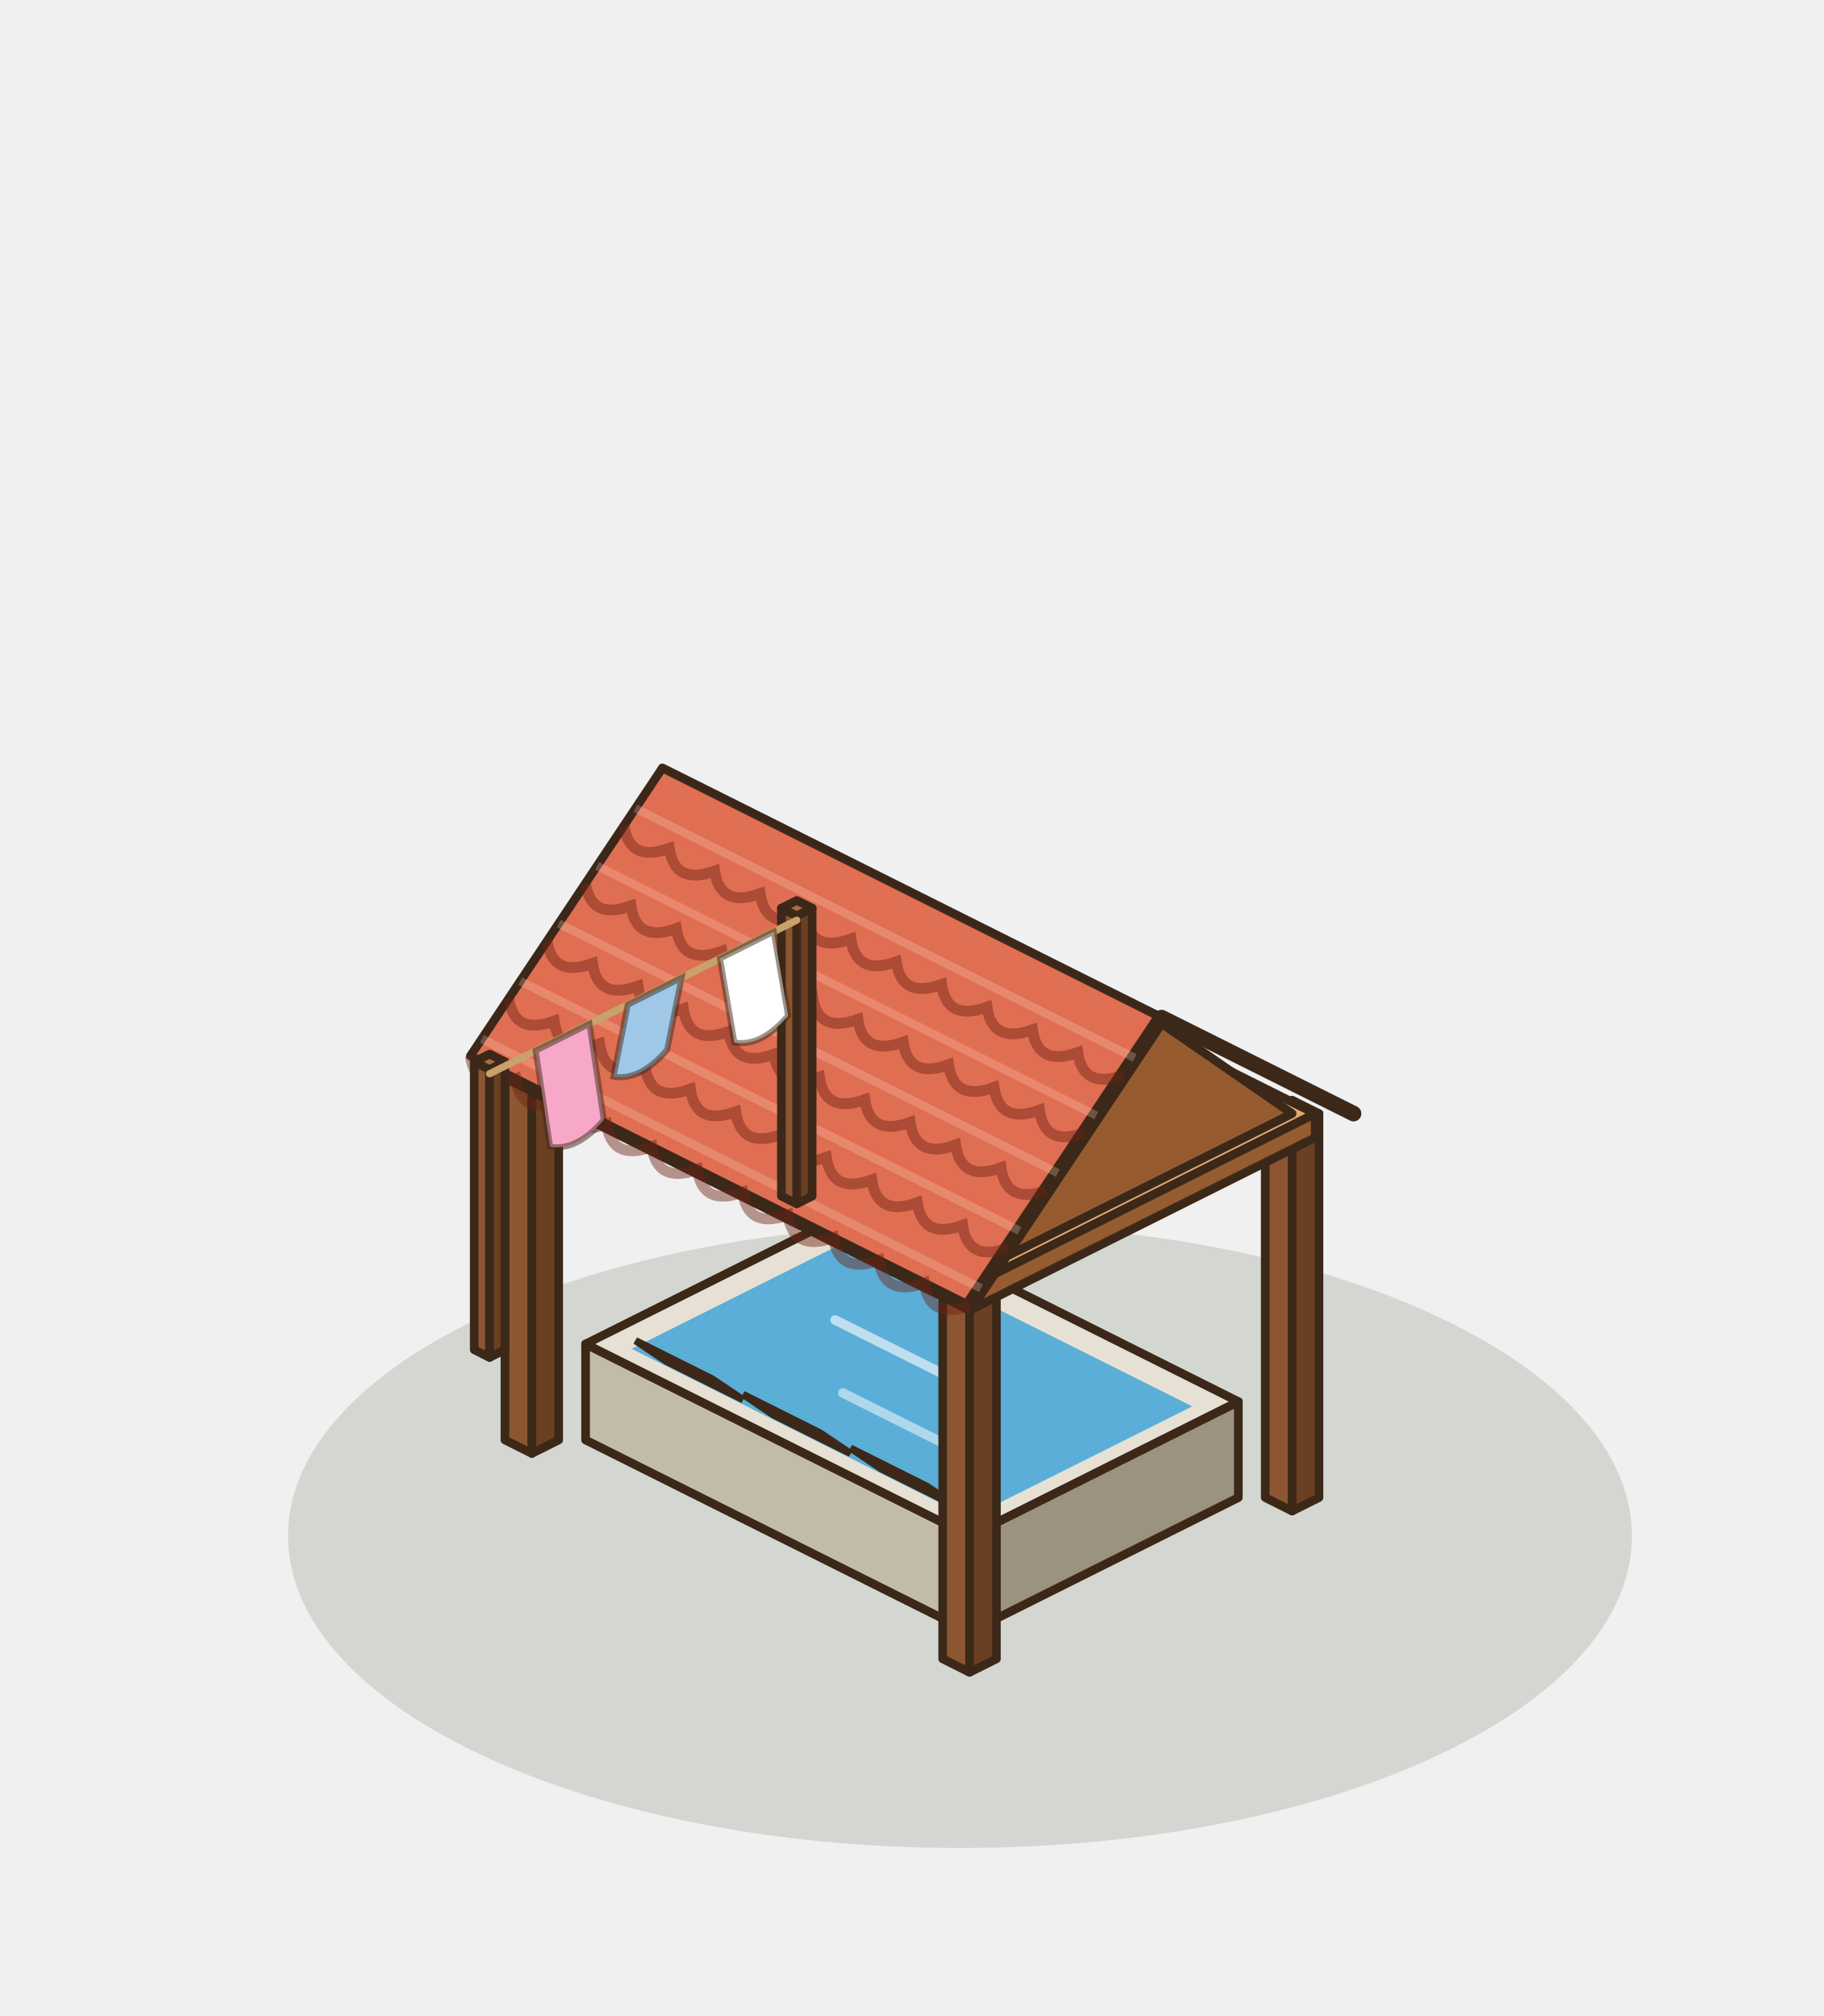
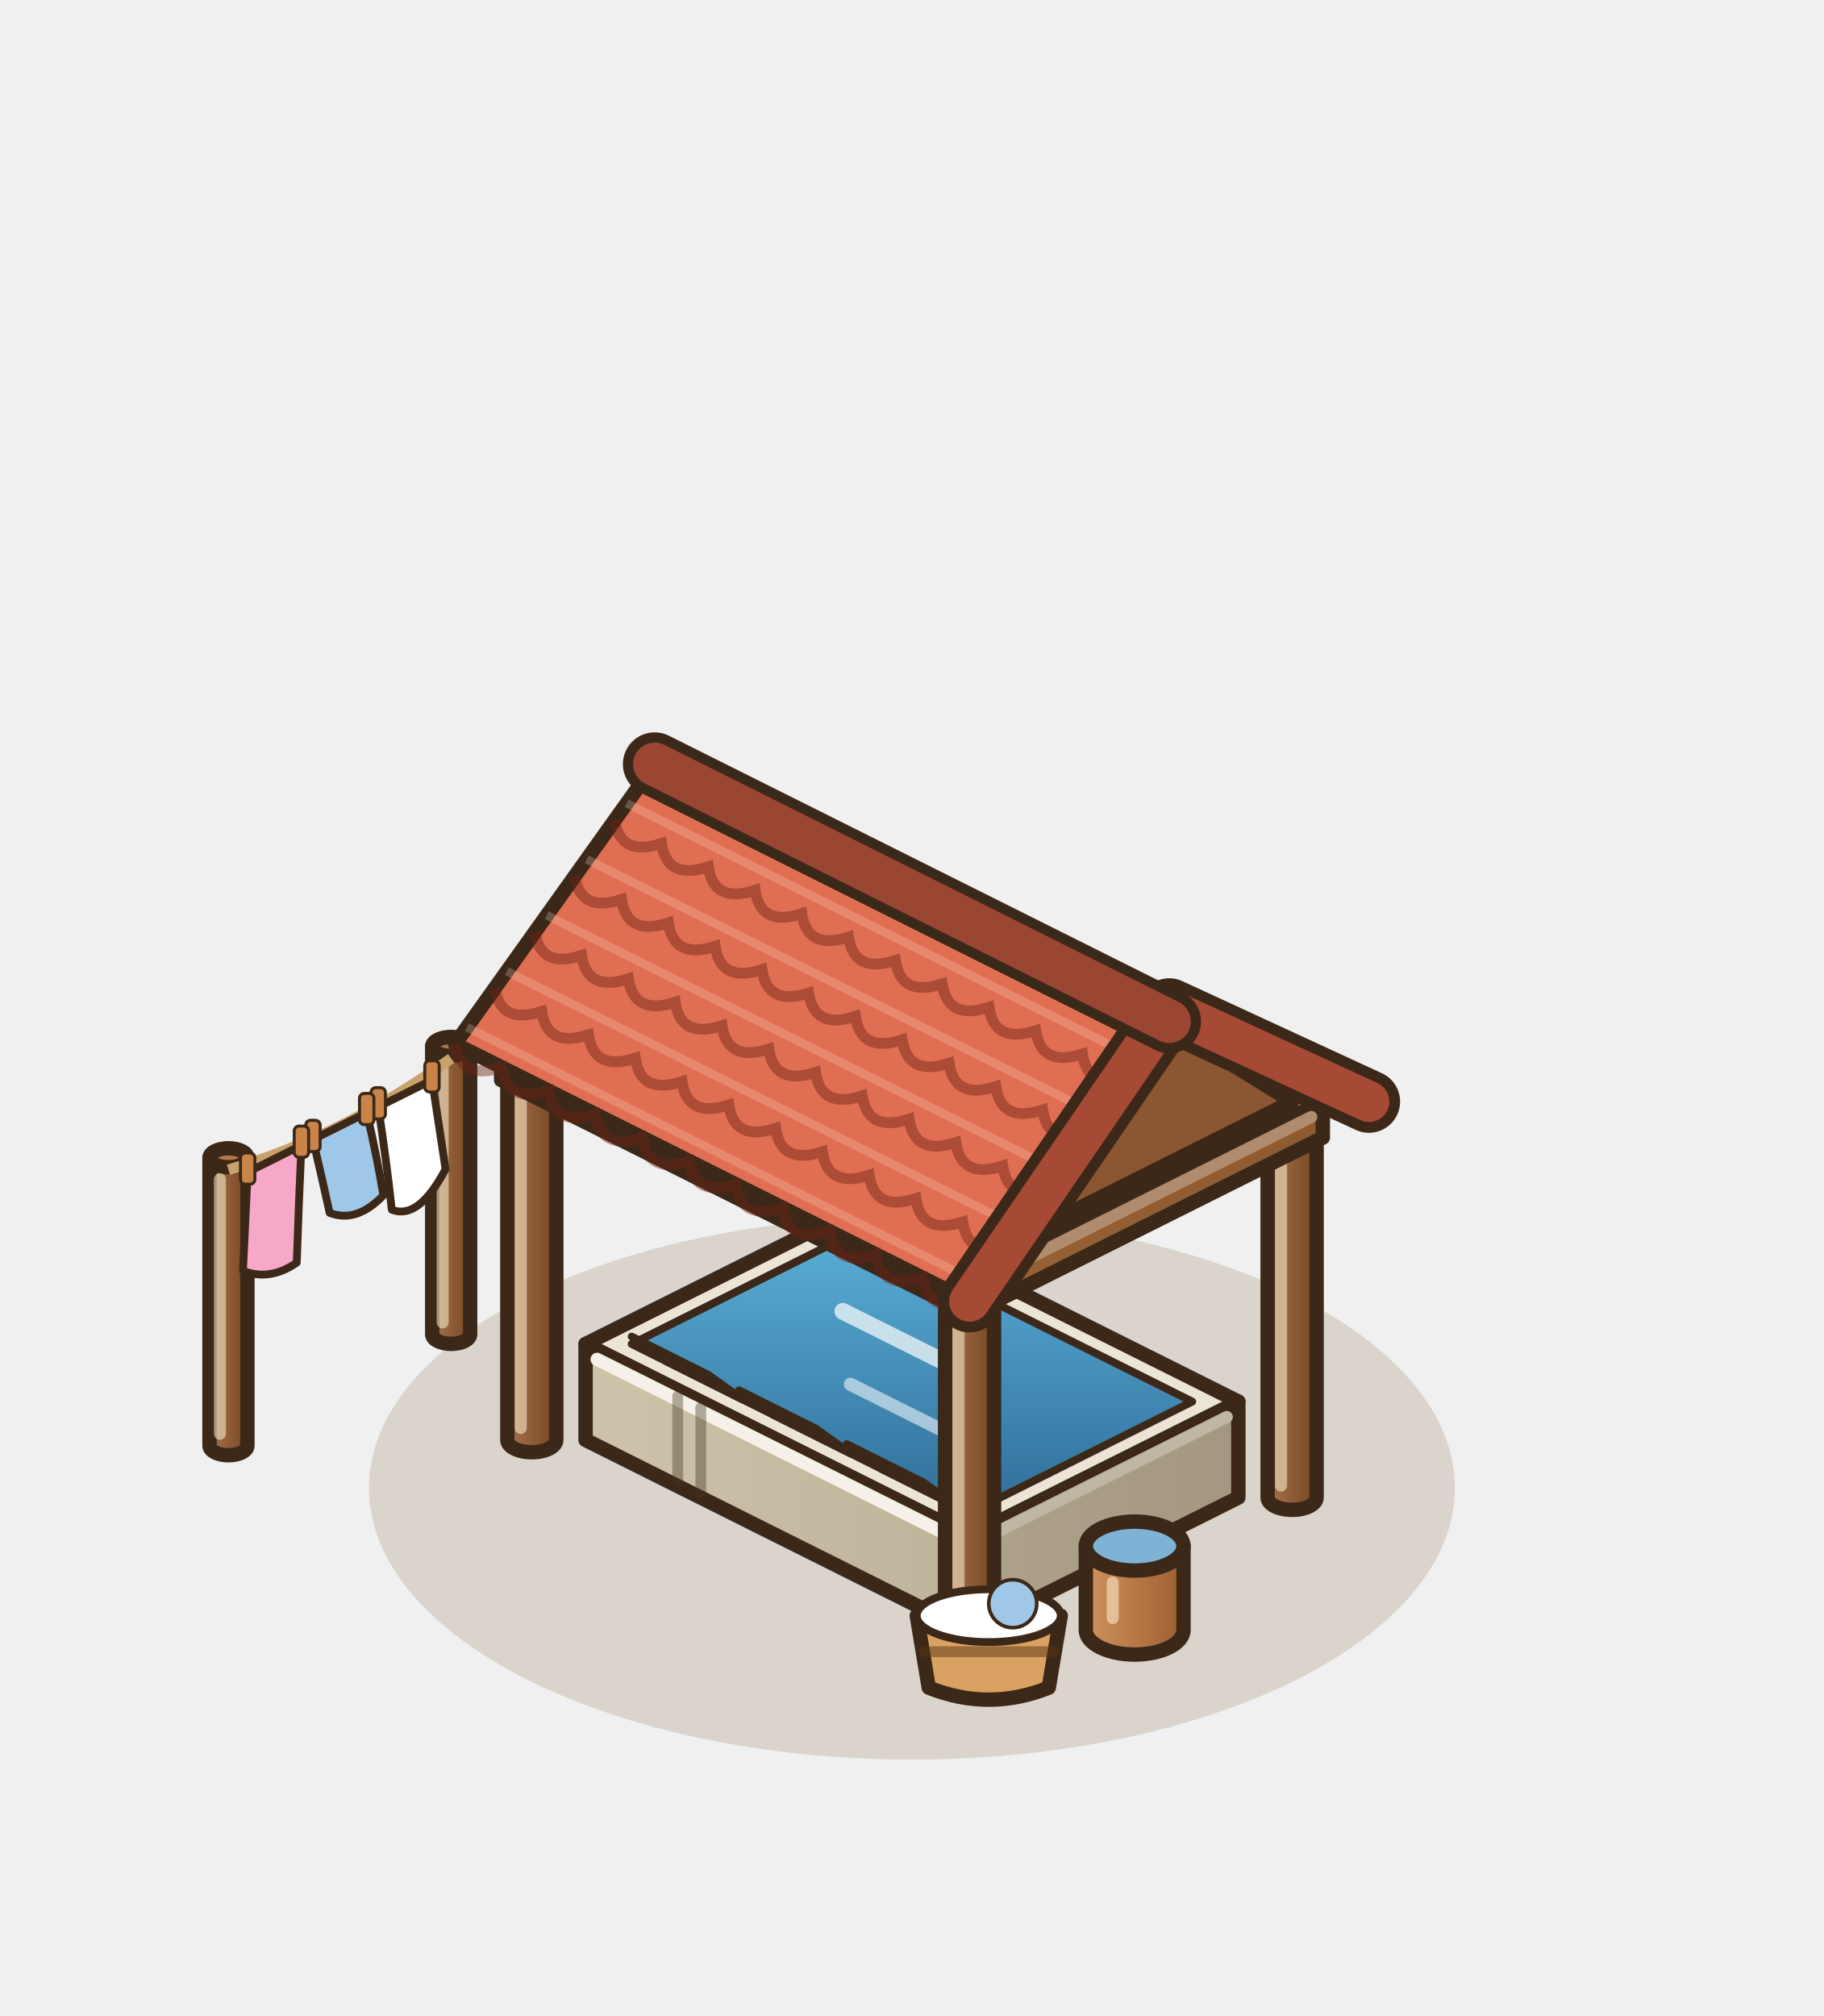
<svg xmlns="http://www.w3.org/2000/svg" width="190" height="210" viewBox="-95 -155 190 210">
  <g transform="scale(1.25)">
-     <ellipse cx="4" cy="4" rx="56" ry="26" fill="rgba(40,55,20,.14)" />
-     <polygon points="-7.04,-17.44 -4.8,-16.32 -4.8,-48.32 -7.04,-49.44" fill="#8B5631" stroke="#3C2819" stroke-width="0.72" stroke-linejoin="round" />
-     <polygon points="-2.56,-17.44 -4.8,-16.32 -4.8,-48.32 -2.56,-49.44" fill="#6A3F22" stroke="#3C2819" stroke-width="0.72" stroke-linejoin="round" />
-     <polygon points="-4.8,-50.56 -2.56,-49.44 -4.8,-48.32 -7.04,-49.44" fill="#A9703F" stroke="#3C2819" stroke-width="0.72" stroke-linejoin="round" />
-     <polygon points="29.44,0.8 31.68,1.92 31.68,-30.08 29.44,-31.2" fill="#8B5631" stroke="#3C2819" stroke-width="0.72" stroke-linejoin="round" />
-     <polygon points="33.92,0.8 31.68,1.92 31.68,-30.08 33.92,-31.2" fill="#6A3F22" stroke="#3C2819" stroke-width="0.72" stroke-linejoin="round" />
-     <polygon points="31.68,-32.32 33.92,-31.2 31.68,-30.08 29.44,-31.2" fill="#A9703F" stroke="#3C2819" stroke-width="0.72" stroke-linejoin="round" />
-     <polygon points="-27.2,-4 4.8,12 4.8,4 -27.2,-12" fill="#C3BBA9" stroke="#3C2819" stroke-width="0.72" stroke-linejoin="round" />
-     <polygon points="27.2,0.8 4.8,12 4.8,4 27.2,-7.2" fill="#9B927F" stroke="#3C2819" stroke-width="0.72" stroke-linejoin="round" />
-     <polygon points="-4.8,-23.2 27.2,-7.2 4.8,4 -27.2,-12" fill="#E6E1D4" stroke="#3C2819" stroke-width="0.72" stroke-linejoin="round" />
-     <polygon points="-4.8,-20.88 23.36,-6.8 4.8,2.48 -23.36,-11.6" fill="#5AAED7" />
-     <line x1="-6.4" y1="-14" x2="6.4" y2="-7.6" stroke="rgba(255,255,255,.6)" stroke-width="0.8" stroke-linecap="round" />
-     <line x1="-5.76" y1="-7.92" x2="5.44" y2="-2.32" stroke="rgba(255,255,255,.5)" stroke-width="0.8" stroke-linecap="round" />
-     <polygon points="-20.48,-10.56 -14.08,-7.36 -16.64,-9.08 -23.04,-12.28" fill="#E6E1D4" stroke="#3C2819" stroke-width="0.6" />
-     <polygon points="-11.52,-6.08 -5.12,-2.88 -7.68,-4.6 -14.08,-7.8" fill="#E6E1D4" stroke="#3C2819" stroke-width="0.6" />
-     <polygon points="-2.56,-1.6 3.84,1.6 1.28,-0.12 -5.12,-3.32" fill="#E6E1D4" stroke="#3C2819" stroke-width="0.6" />
-     <polygon points="-33.92,-4 -31.68,-2.88 -31.68,-34.88 -33.92,-36" fill="#8B5631" stroke="#3C2819" stroke-width="0.72" stroke-linejoin="round" />
-     <polygon points="-29.44,-4 -31.68,-2.88 -31.68,-34.88 -29.44,-36" fill="#6A3F22" stroke="#3C2819" stroke-width="0.72" stroke-linejoin="round" />
-     <polygon points="-31.68,-37.12 -29.44,-36 -31.68,-34.88 -33.92,-36" fill="#A9703F" stroke="#3C2819" stroke-width="0.72" stroke-linejoin="round" />
-     <polygon points="2.56,14.24 4.8,15.36 4.8,-16.64 2.56,-17.76" fill="#8B5631" stroke="#3C2819" stroke-width="0.72" stroke-linejoin="round" />
-     <polygon points="7.04,14.24 4.8,15.36 4.8,-16.64 7.04,-17.76" fill="#6A3F22" stroke="#3C2819" stroke-width="0.72" stroke-linejoin="round" />
-     <polygon points="4.8,-18.88 7.04,-17.76 4.8,-16.64 2.56,-17.76" fill="#A9703F" stroke="#3C2819" stroke-width="0.72" stroke-linejoin="round" />
-     <polygon points="-33.6,-34 4.8,-14.8 4.8,-16.8 -33.6,-36" fill="#BF8049" stroke="#3C2819" stroke-width="0.72" stroke-linejoin="round" />
-     <polygon points="33.6,-29.2 4.8,-14.8 4.8,-16.8 33.6,-31.2" fill="#965C30" stroke="#3C2819" stroke-width="0.72" stroke-linejoin="round" />
-     <polygon points="-4.8,-50.4 33.6,-31.2 4.8,-16.8 -33.6,-36" fill="#E0A96C" stroke="#3C2819" stroke-width="0.72" stroke-linejoin="round" />
-     <polygon points="-4.8,-52 36.8,-31.2 20.8,-39.2 -20.8,-60" fill="#B9503B" stroke="#3C2819" stroke-width="0.72" stroke-linejoin="round" />
-     <polygon points="31.68,-31.2 4.8,-17.76 18.24,-40.48" fill="#965C30" stroke="#3C2819" stroke-width="0.72" stroke-linejoin="round" />
-     <polygon points="-20.8,-60 20.8,-39.2 4.8,-15.2 -36.8,-36" fill="#E06E52" stroke="#3C2819" stroke-width="0.72" stroke-linejoin="round" />
-     <polyline points="36.8,-31.2 20.8,-39.2 4.8,-15.2" fill="none" stroke="#3C2819" stroke-width="1.3" stroke-linejoin="round" stroke-linecap="round" />
-     <path d="M-24,-55.2 Q-23.55,-52.09 -20.22,-53.31 Q-19.77,-50.2 -16.44,-51.42 Q-15.99,-48.31 -12.65,-49.53 Q-12.2,-46.42 -8.87,-47.64 Q-8.42,-44.53 -5.09,-45.75 Q-4.64,-42.64 -1.31,-43.85 Q-0.86,-40.75 2.47,-41.96 Q2.92,-38.86 6.25,-40.07 Q6.71,-36.97 10.04,-38.18 Q10.49,-35.08 13.82,-36.29 Q14.27,-33.19 17.6,-34.4" fill="none" stroke="rgba(110,35,20,.45)" stroke-width="0.9" />
-     <polyline points="-23.04,-56.64 18.56,-35.84" stroke="rgba(255,220,200,.25)" stroke-width="0.7" />
-     <path d="M-27.2,-50.4 Q-26.75,-47.29 -23.42,-48.51 Q-22.97,-45.4 -19.64,-46.62 Q-19.19,-43.51 -15.85,-44.73 Q-15.4,-41.62 -12.07,-42.84 Q-11.62,-39.73 -8.29,-40.95 Q-7.84,-37.84 -4.51,-39.05 Q-4.06,-35.95 -0.73,-37.16 Q-0.28,-34.06 3.05,-35.27 Q3.51,-32.17 6.84,-33.38 Q7.29,-30.28 10.62,-31.49 Q11.07,-28.39 14.4,-29.6" fill="none" stroke="rgba(110,35,20,.45)" stroke-width="0.9" />
-     <polyline points="-26.24,-51.84 15.36,-31.04" stroke="rgba(255,220,200,.25)" stroke-width="0.7" />
-     <path d="M-30.4,-45.6 Q-29.95,-42.49 -26.62,-43.71 Q-26.17,-40.6 -22.84,-41.82 Q-22.39,-38.71 -19.05,-39.93 Q-18.6,-36.82 -15.27,-38.04 Q-14.82,-34.93 -11.49,-36.15 Q-11.04,-33.04 -7.71,-34.25 Q-7.26,-31.15 -3.93,-32.36 Q-3.48,-29.26 -0.15,-30.47 Q0.31,-27.37 3.64,-28.58 Q4.09,-25.48 7.42,-26.69 Q7.87,-23.59 11.2,-24.8" fill="none" stroke="rgba(110,35,20,.45)" stroke-width="0.9" />
-     <polyline points="-29.44,-47.04 12.16,-26.24" stroke="rgba(255,220,200,.25)" stroke-width="0.7" />
-     <path d="M-33.6,-40.8 Q-33.15,-37.69 -29.82,-38.91 Q-29.37,-35.8 -26.04,-37.02 Q-25.59,-33.91 -22.25,-35.13 Q-21.8,-32.02 -18.47,-33.24 Q-18.02,-30.13 -14.69,-31.35 Q-14.24,-28.24 -10.91,-29.45 Q-10.46,-26.35 -7.13,-27.56 Q-6.68,-24.46 -3.35,-25.67 Q-2.89,-22.57 0.44,-23.78 Q0.89,-20.68 4.22,-21.89 Q4.67,-18.79 8,-20" fill="none" stroke="rgba(110,35,20,.45)" stroke-width="0.9" />
-     <polyline points="-32.64,-42.24 8.96,-21.44" stroke="rgba(255,220,200,.25)" stroke-width="0.7" />
-     <path d="M-36.8,-36 Q-36.35,-32.89 -33.02,-34.11 Q-32.57,-31 -29.24,-32.22 Q-28.79,-29.11 -25.45,-30.33 Q-25,-27.22 -21.67,-28.44 Q-21.22,-25.33 -17.89,-26.55 Q-17.44,-23.44 -14.11,-24.65 Q-13.66,-21.55 -10.33,-22.76 Q-9.88,-19.66 -6.55,-20.87 Q-6.09,-17.77 -2.76,-18.98 Q-2.31,-15.88 1.02,-17.09 Q1.47,-13.99 4.8,-15.2" fill="none" stroke="rgba(110,35,20,.45)" stroke-width="0.9" />
-     <polyline points="-35.84,-37.44 5.76,-16.64" stroke="rgba(255,220,200,.25)" stroke-width="0.7" />
-     <polygon points="-10.88,-24.32 -9.6,-23.68 -9.6,-47.68 -10.88,-48.32" fill="#8B5631" stroke="#3C2819" stroke-width="0.72" stroke-linejoin="round" />
-     <polygon points="-8.32,-24.32 -9.6,-23.68 -9.6,-47.68 -8.32,-48.32" fill="#6A3F22" stroke="#3C2819" stroke-width="0.72" stroke-linejoin="round" />
-     <polygon points="-9.6,-48.96 -8.32,-48.32 -9.6,-47.68 -10.88,-48.32" fill="#A9703F" stroke="#3C2819" stroke-width="0.72" stroke-linejoin="round" />
-     <polygon points="-36.48,-11.52 -35.2,-10.88 -35.2,-34.88 -36.48,-35.52" fill="#8B5631" stroke="#3C2819" stroke-width="0.72" stroke-linejoin="round" />
-     <polygon points="-33.92,-11.52 -35.2,-10.88 -35.2,-34.88 -33.92,-35.52" fill="#6A3F22" stroke="#3C2819" stroke-width="0.72" stroke-linejoin="round" />
-     <polygon points="-35.2,-36.16 -33.92,-35.52 -35.2,-34.88 -36.48,-35.52" fill="#A9703F" stroke="#3C2819" stroke-width="0.72" stroke-linejoin="round" />
-     <line x1="-9.6" y1="-47.32" x2="-35.2" y2="-34.52" stroke="#C9A16A" stroke-width="0.6" stroke-linecap="round" />
-     <path d="M-11.52,-46.36 L-16,-44.12 L-14.8,-37.12 Q-12.56,-36.74 -10.32,-39.36 Z" fill="#FFFFFF" stroke="rgba(60,40,25,.5)" stroke-width="0.5" />
-     <path d="M-19.2,-42.52 L-23.68,-40.28 L-24.88,-34.28 Q-22.64,-33.9 -20.4,-36.52 Z" fill="#9FC7E8" stroke="rgba(60,40,25,.5)" stroke-width="0.5" />
-     <path d="M-26.88,-38.68 L-31.36,-36.44 L-30.16,-28.44 Q-27.92,-28.06 -25.68,-30.68 Z" fill="#F7A8C8" stroke="rgba(60,40,25,.5)" stroke-width="0.5" />
+     <ellipse cx="0" cy="0" rx="45.25" ry="22.63" fill="rgba(120,85,45,.18)" />
+     <defs>
+       <linearGradient id="lvp1" x1="0" y1="0" x2="1" y2="0">
+         <stop offset="0" stop-color="#a6754e" />
+         <stop offset="1" stop-color="#764522" />
+       </linearGradient>
+     </defs>
+     <path d="M-39.98,-36.8 L-39.98,-12.8 A1.58,0.79 0 0 0 -36.82,-12.8 L-36.82,-36.8 Z" fill="url(#lvp1)" stroke="#3C2819" stroke-width="1.2" stroke-linejoin="round" />
+     <ellipse cx="-38.4" cy="-36.8" rx="1.58" ry="0.79" fill="#B07A48" stroke="#3C2819" stroke-width="1.2" />
+     <line x1="-39.11" y1="-35.01" x2="-39.11" y2="-13.8" stroke="rgba(255,240,210,.55)" stroke-width="1" stroke-linecap="round" />
+     <defs>
+       <linearGradient id="lvp2" x1="0" y1="0" x2="1" y2="0">
+         <stop offset="0" stop-color="#a6754e" />
+         <stop offset="1" stop-color="#764522" />
+       </linearGradient>
+     </defs>
+     <path d="M-58.54,-27.52 L-58.54,-3.52 A1.58,0.79 0 0 0 -55.38,-3.52 L-55.38,-27.52 Z" fill="url(#lvp2)" stroke="#3C2819" stroke-width="1.2" stroke-linejoin="round" />
+     <ellipse cx="-56.96" cy="-27.52" rx="1.58" ry="0.79" fill="#B07A48" stroke="#3C2819" stroke-width="1.2" />
+     <line x1="-57.67" y1="-25.73" x2="-57.67" y2="-4.52" stroke="rgba(255,240,210,.55)" stroke-width="1" stroke-linecap="round" />
+     <path d="M-38.4,-35.8 Q-47.68,-29.16 -56.96,-26.52" fill="none" stroke="#C9A16A" stroke-width="0.9" />
+     <defs>
+       <linearGradient id="lvq1" x1="0" y1="0" x2="1" y2="0">
+         <stop offset="0" stop-color="#a6754e" />
+         <stop offset="1" stop-color="#764522" />
+       </linearGradient>
+     </defs>
+     <path d="M-6.84,-49.44 L-6.84,-17.44 A2.04,1.02 0 0 0 -2.76,-17.44 L-2.76,-49.44 Z" fill="url(#lvq1)" stroke="#3C2819" stroke-width="1.2" stroke-linejoin="round" />
+     <ellipse cx="-4.8" cy="-49.44" rx="2.04" ry="1.02" fill="#B07A48" stroke="#3C2819" stroke-width="1.2" />
+     <line x1="-5.72" y1="-47.42" x2="-5.72" y2="-18.44" stroke="rgba(255,240,210,.55)" stroke-width="1" stroke-linecap="round" />
+     <defs>
+       <linearGradient id="lvq2" x1="0" y1="0" x2="1" y2="0">
+         <stop offset="0" stop-color="#a6754e" />
+         <stop offset="1" stop-color="#764522" />
+       </linearGradient>
+     </defs>
+     <path d="M29.64,-31.2 L29.64,0.8 A2.04,1.02 0 0 0 33.72,0.8 L33.72,-31.2 Z" fill="url(#lvq2)" stroke="#3C2819" stroke-width="1.2" stroke-linejoin="round" />
+     <ellipse cx="31.68" cy="-31.2" rx="2.04" ry="1.02" fill="#B07A48" stroke="#3C2819" stroke-width="1.2" />
+     <line x1="30.76" y1="-29.18" x2="30.76" y2="-0.2" stroke="rgba(255,240,210,.55)" stroke-width="1" stroke-linecap="round" />
+     <defs>
+       <linearGradient id="lvbas-l" x1="0" y1="0" x2="1" y2="0">
+         <stop offset="0" stop-color="#CDC2AA" />
+         <stop offset="1" stop-color="#beb39b" />
+       </linearGradient>
+     </defs>
+     <defs>
+       <linearGradient id="lvbas-r" x1="0" y1="0" x2="1" y2="0">
+         <stop offset="0" stop-color="#aea28b" />
+         <stop offset="1" stop-color="#A39780" />
+       </linearGradient>
+     </defs>
+     <polygon points="-27.2,-4 4.8,12 4.8,4 -27.2,-12" fill="url(#lvbas-l)" stroke="#3C2819" stroke-width="1.2" stroke-linejoin="round" />
+     <polygon points="27.2,0.8 4.8,12 4.8,4 27.2,-7.2" fill="url(#lvbas-r)" stroke="#3C2819" stroke-width="1.2" stroke-linejoin="round" />
+     <polygon points="-4.8,-23.2 27.2,-7.2 4.8,4 -27.2,-12" fill="#ECE5D6" stroke="#3C2819" stroke-width="1.2" stroke-linejoin="round" />
+     <line x1="-26.24" y1="-10.72" x2="4.16" y2="4.48" stroke="#f5f1e8" stroke-width="1.1" stroke-linecap="round" />
+     <line x1="5.76" y1="4.32" x2="26.24" y2="-5.92" stroke="#bfb6a6" stroke-width="1" stroke-linecap="round" />
+     <defs>
+       <linearGradient id="lveau" x1="0" y1="0" x2="0" y2="1">
+         <stop offset="0" stop-color="#5AAED7" />
+         <stop offset="1" stop-color="#2F6E99" />
+       </linearGradient>
+     </defs>
+     <polygon points="-4.8,-21.28 23.36,-7.2 4.8,2.08 -23.36,-12" fill="url(#lveau)" stroke="#3C2819" stroke-width="0.65" stroke-linejoin="round" />
+     <line x1="-5.76" y1="-14.72" x2="5.44" y2="-9.12" stroke="rgba(255,255,255,.7)" stroke-width="1.4" stroke-linecap="round" />
+     <line x1="-5.12" y1="-8.64" x2="5.12" y2="-3.52" stroke="rgba(255,255,255,.55)" stroke-width="1.1" stroke-linecap="round" />
+     <line x1="-19.52" y1="-0.66" x2="-19.52" y2="-7.66" stroke="rgba(70,55,35,.4)" stroke-width="0.9" stroke-linecap="round" />
+     <line x1="-17.6" y1="0.3" x2="-17.6" y2="-6.7" stroke="rgba(70,55,35,.4)" stroke-width="0.9" stroke-linecap="round" />
+     <polygon points="-20.48,-10.56 -14.08,-7.36 -16.96,-9.42 -23.36,-12.62" fill="#ECE5D6" stroke="#3C2819" stroke-width="0.65" stroke-linejoin="round" />
+     <polygon points="-11.52,-6.08 -5.12,-2.88 -8,-4.94 -14.4,-8.14" fill="#ECE5D6" stroke="#3C2819" stroke-width="0.65" stroke-linejoin="round" />
+     <polygon points="-2.56,-1.6 3.84,1.6 0.96,-0.46 -5.44,-3.66" fill="#ECE5D6" stroke="#3C2819" stroke-width="0.65" stroke-linejoin="round" />
+     <defs>
+       <linearGradient id="lvq3" x1="0" y1="0" x2="1" y2="0">
+         <stop offset="0" stop-color="#a6754e" />
+         <stop offset="1" stop-color="#764522" />
+       </linearGradient>
+     </defs>
+     <path d="M-33.72,-36 L-33.72,-4 A2.04,1.02 0 0 0 -29.64,-4 L-29.64,-36 Z" fill="url(#lvq3)" stroke="#3C2819" stroke-width="1.2" stroke-linejoin="round" />
+     <ellipse cx="-31.68" cy="-36" rx="2.04" ry="1.02" fill="#B07A48" stroke="#3C2819" stroke-width="1.2" />
+     <line x1="-32.6" y1="-33.98" x2="-32.6" y2="-5" stroke="rgba(255,240,210,.55)" stroke-width="1" stroke-linecap="round" />
+     <defs>
+       <linearGradient id="lvq4" x1="0" y1="0" x2="1" y2="0">
+         <stop offset="0" stop-color="#a6754e" />
+         <stop offset="1" stop-color="#764522" />
+       </linearGradient>
+     </defs>
+     <path d="M2.76,-17.76 L2.76,14.24 A2.04,1.02 0 0 0 6.84,14.24 L6.84,-17.76 Z" fill="url(#lvq4)" stroke="#3C2819" stroke-width="1.2" stroke-linejoin="round" />
+     <ellipse cx="4.8" cy="-17.76" rx="2.04" ry="1.02" fill="#B07A48" stroke="#3C2819" stroke-width="1.2" />
+     <line x1="3.88" y1="-15.74" x2="3.88" y2="13.24" stroke="rgba(255,240,210,.55)" stroke-width="1" stroke-linecap="round" />
+     <defs>
+       <linearGradient id="lvsab-l" x1="0" y1="0" x2="1" y2="0">
+         <stop offset="0" stop-color="#B47442" />
+         <stop offset="1" stop-color="#a76b3c" />
+       </linearGradient>
+     </defs>
+     <defs>
+       <linearGradient id="lvsab-r" x1="0" y1="0" x2="1" y2="0">
+         <stop offset="0" stop-color="#986135" />
+         <stop offset="1" stop-color="#8E5A30" />
+       </linearGradient>
+     </defs>
+     <polygon points="-34.24,-34 4.8,-14.48 4.8,-17.48 -34.24,-37" fill="url(#lvsab-l)" stroke="#3C2819" stroke-width="1.2" stroke-linejoin="round" />
+     <polygon points="34.24,-29.2 4.8,-14.48 4.8,-17.48 34.24,-32.2" fill="url(#lvsab-r)" stroke="#3C2819" stroke-width="1.2" stroke-linejoin="round" />
+     <polygon points="-4.8,-51.72 34.24,-32.2 4.8,-17.48 -34.24,-37" fill="#C98448" stroke="#3C2819" stroke-width="1.2" stroke-linejoin="round" />
+     <line x1="-33.28" y1="-35.72" x2="4.16" y2="-17" stroke="#e1bb9a" stroke-width="1.1" stroke-linecap="round" />
+     <line x1="5.76" y1="-17.16" x2="33.28" y2="-30.92" stroke="#b08c6e" stroke-width="1" stroke-linecap="round" />
+     <polygon points="-4.8,-53.64 38.08,-32.2 21.44,-38.88 -21.44,-60.32" fill="#B9503B" stroke="#3C2819" stroke-width="1.2" stroke-linejoin="round" />
+     <polygon points="31.68,-32.2 4.8,-18.76 18.24,-40.48" fill="#8B5631" stroke="#3C2819" stroke-width="1.2" stroke-linejoin="round" />
+     <polygon points="-21.44,-60.32 21.44,-38.88 4.8,-15.56 -38.08,-37" fill="#E06E52" stroke="#3C2819" stroke-width="1.2" stroke-linejoin="round" />
+     <polyline points="38.08,-32.2 21.44,-38.88 4.8,-15.56" fill="none" stroke="#3C2819" stroke-width="0.65" stroke-linejoin="round" stroke-linecap="round" />
+     <path d="M-24.77,-55.66 Q-24.32,-52.58 -20.87,-53.71 Q-20.42,-50.63 -16.97,-51.76 Q-16.52,-48.68 -13.07,-49.81 Q-12.62,-46.74 -9.18,-47.86 Q-8.72,-44.79 -5.28,-45.91 Q-4.83,-42.84 -1.38,-43.96 Q-0.93,-40.89 2.52,-42.01 Q2.97,-38.94 6.42,-40.06 Q6.87,-36.99 10.32,-38.11 Q10.77,-35.04 14.21,-36.17 Q14.67,-33.09 18.11,-34.22" fill="none" stroke="rgba(110,35,20,.45)" stroke-width="0.9" />
+     <polyline points="-23.77,-57.06 19.11,-35.62" stroke="rgba(255,220,200,.25)" stroke-width="0.7" />
+     <path d="M-28.1,-50.99 Q-27.64,-47.92 -24.2,-49.04 Q-23.75,-45.97 -20.3,-47.09 Q-19.85,-44.02 -16.4,-45.14 Q-15.95,-42.07 -12.5,-43.2 Q-12.05,-40.12 -8.61,-41.25 Q-8.15,-38.17 -4.71,-39.3 Q-4.26,-36.22 -0.81,-37.35 Q-0.36,-34.28 3.09,-35.4 Q3.54,-32.33 6.99,-33.45 Q7.44,-30.38 10.89,-31.5 Q11.34,-28.43 14.78,-29.55" fill="none" stroke="rgba(110,35,20,.45)" stroke-width="0.9" />
+     <polyline points="-27.1,-52.39 15.78,-30.95" stroke="rgba(255,220,200,.25)" stroke-width="0.7" />
+     <path d="M-31.42,-46.33 Q-30.97,-43.25 -27.53,-44.38 Q-27.07,-41.31 -23.63,-42.43 Q-23.18,-39.36 -19.73,-40.48 Q-19.28,-37.41 -15.83,-38.53 Q-15.38,-35.46 -11.93,-36.58 Q-11.48,-33.51 -8.03,-34.63 Q-7.58,-31.56 -4.14,-32.68 Q-3.69,-29.61 -0.24,-30.74 Q0.21,-27.66 3.66,-28.79 Q4.11,-25.71 7.56,-26.84 Q8.01,-23.76 11.46,-24.89" fill="none" stroke="rgba(110,35,20,.45)" stroke-width="0.9" />
+     <polyline points="-30.43,-47.73 12.45,-26.29" stroke="rgba(255,220,200,.25)" stroke-width="0.7" />
+     <path d="M-34.75,-41.66 Q-34.3,-38.59 -30.85,-39.71 Q-30.4,-36.64 -26.96,-37.77 Q-26.5,-34.69 -23.06,-35.82 Q-22.61,-32.74 -19.16,-33.87 Q-18.71,-30.79 -15.26,-31.92 Q-14.81,-28.85 -11.36,-29.97 Q-10.91,-26.9 -7.46,-28.02 Q-7.01,-24.95 -3.57,-26.07 Q-3.12,-23 0.33,-24.12 Q0.78,-21.05 4.23,-22.17 Q4.68,-19.1 8.13,-20.22" fill="none" stroke="rgba(110,35,20,.45)" stroke-width="0.9" />
+     <polyline points="-33.75,-43.06 9.13,-21.62" stroke="rgba(255,220,200,.25)" stroke-width="0.7" />
+     <path d="M-38.08,-37 Q-37.63,-33.93 -34.18,-35.05 Q-33.73,-31.98 -30.28,-33.1 Q-29.83,-30.03 -26.39,-31.15 Q-25.93,-28.08 -22.49,-29.2 Q-22.04,-26.13 -18.59,-27.25 Q-18.14,-24.18 -14.69,-25.31 Q-14.24,-22.23 -10.79,-23.36 Q-10.34,-20.28 -6.89,-21.41 Q-6.44,-18.33 -3,-19.46 Q-2.54,-16.38 0.9,-17.51 Q1.35,-14.44 4.8,-15.56" fill="none" stroke="rgba(110,35,20,.45)" stroke-width="0.9" />
+     <polyline points="-37.08,-38.4 5.8,-16.96" stroke="rgba(255,220,200,.25)" stroke-width="0.7" />
+     <polyline points="38.08,-32.2 21.44,-39.88 4.8,-15.56" fill="none" stroke="#3C2819" stroke-width="5.2" stroke-linejoin="round" stroke-linecap="round" />
+     <polyline points="38.08,-32.2 21.44,-39.88 4.8,-15.56" fill="none" stroke="#a64a36" stroke-width="3.4" stroke-linejoin="round" stroke-linecap="round" />
+     <line x1="-21.44" y1="-60.32" x2="21.44" y2="-38.88" stroke="#3C2819" stroke-width="5.3" stroke-linecap="round" />
+     <line x1="-21.44" y1="-60.32" x2="21.44" y2="-38.88" stroke="#9a4633" stroke-width="3.6" stroke-linecap="round" />
+     <path d="M0.4,10.64 L1.4,16.64 Q6.4,18.64 11.4,16.64 L12.4,10.64 Z" fill="#D9A262" stroke="#3C2819" stroke-width="1.2" stroke-linejoin="round" />
+     <ellipse cx="6.4" cy="10.64" rx="6" ry="2.2" fill="#FFFFFF" stroke="#3C2819" stroke-width="0.65" />
+     <circle cx="8.4" cy="9.64" r="2" fill="#9FC7E8" stroke="#3C2819" stroke-width="0.3" />
+     <line x1="1" y1="13.64" x2="11.8" y2="13.64" stroke="rgba(90,50,20,.5)" stroke-width="0.9" stroke-linecap="round" />
+     <defs>
+       <linearGradient id="lvbaq" x1="0" y1="0" x2="1" y2="0">
+         <stop offset="0" stop-color="#cf935e" />
+         <stop offset="1" stop-color="#9E5F30" />
+       </linearGradient>
+     </defs>
+     <path d="M14.49,4.84 L14.49,11.84 A4.07,2.04 0 0 0 22.63,11.84 L22.63,4.84 Z" fill="url(#lvbaq)" stroke="#3C2819" stroke-width="1.2" stroke-linejoin="round" />
+     <ellipse cx="18.56" cy="4.84" rx="4.07" ry="2.04" fill="#7FB3D6" stroke="#3C2819" stroke-width="1.2" />
+     <line x1="16.73" y1="7.88" x2="16.73" y2="10.84" stroke="rgba(255,240,210,.55)" stroke-width="1" stroke-linecap="round" />
+     <path d="M-40,-34 L-44.48,-31.76 Q-43.8,-27.36 -43.35,-23.19 Q-41.11,-22.31 -38.87,-26.57 Q-39.32,-29.6 -40,-34 Z" fill="#FFFFFF" stroke="#3C2819" stroke-width="0.65" stroke-linejoin="round" />
+     <rect x="-40.6" y="-35.6" width="1.2" height="2.6" rx="0.4" fill="#C98448" stroke="#3C2819" stroke-width="0.25" />
+     <rect x="-45.08" y="-33.36" width="1.2" height="2.6" rx="0.4" fill="#C98448" stroke="#3C2819" stroke-width="0.25" />
+     <path d="M-45.44,-31.28 L-49.92,-29.04 Q-49.08,-25.46 -48.53,-22.93 Q-46.29,-22.05 -44.05,-24.39 Q-44.6,-27.7 -45.44,-31.28 Z" fill="#9FC7E8" stroke="#3C2819" stroke-width="0.65" stroke-linejoin="round" />
+     <rect x="-46.04" y="-32.88" width="1.2" height="2.6" rx="0.4" fill="#C98448" stroke="#3C2819" stroke-width="0.25" />
+     <rect x="-50.52" y="-30.64" width="1.2" height="2.6" rx="0.4" fill="#C98448" stroke="#3C2819" stroke-width="0.25" />
+     <path d="M-50.88,-28.56 L-55.36,-26.32 Q-55.59,-21.37 -55.75,-18.1 Q-53.51,-17.22 -51.27,-18.78 Q-51.11,-23.61 -50.88,-28.56 Z" fill="#F7A8C8" stroke="#3C2819" stroke-width="0.65" stroke-linejoin="round" />
+     <rect x="-51.48" y="-30.16" width="1.2" height="2.6" rx="0.4" fill="#C98448" stroke="#3C2819" stroke-width="0.25" />
+     <rect x="-55.96" y="-27.92" width="1.2" height="2.6" rx="0.4" fill="#C98448" stroke="#3C2819" stroke-width="0.25" />
  </g>
</svg>
